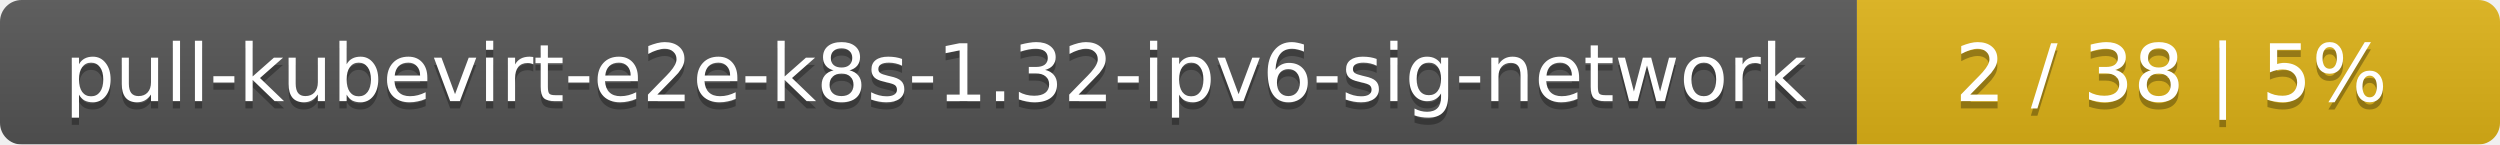
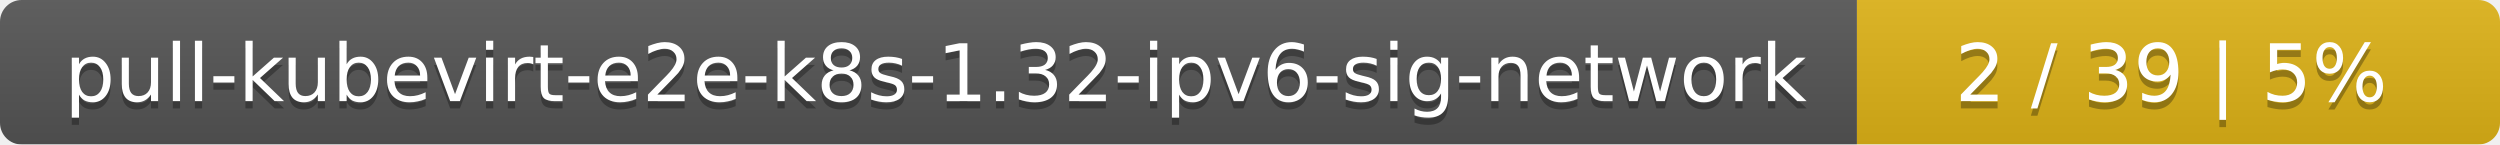
<svg xmlns="http://www.w3.org/2000/svg" width="346" height="20">
  <linearGradient id="smooth" x2="0" y2="100%">
    <stop offset="0" stop-color="#bbb" stop-opacity=".1" />
    <stop offset="1" stop-opacity=".1" />
  </linearGradient>
  <mask id="round">
    <rect width="346" height="20" rx="3" fill="#fff" />
  </mask>
  <g mask="url(#round)">
    <rect width="257" height="20" fill="#555" />
    <rect x="257" width="89" height="20" fill="#dfb317" />
    <rect width="346" height="20" fill="url(#smooth)" />
  </g>
  <g fill="#fff" text-anchor="middle" font-family="DejaVu Sans,Verdana,Geneva,sans-serif" font-size="11">
    <text x="129.5" y="15" fill="#010101" fill-opacity=".3">pull-kubevirt-e2e-k8s-1.32-ipv6-sig-network</text>
    <text x="129.5" y="14">pull-kubevirt-e2e-k8s-1.32-ipv6-sig-network</text>
-     <text x="300.5" y="15" fill="#010101" fill-opacity=".3">2 / 38    |    5%</text>
-     <text x="300.5" y="14">2 / 38    |    5%</text>
+     <text x="300.5" y="15" fill="#010101" fill-opacity=".3">2 / 39    |    5%</text>
+     <text x="300.5" y="14">2 / 39    |    5%</text>
  </g>
</svg>
